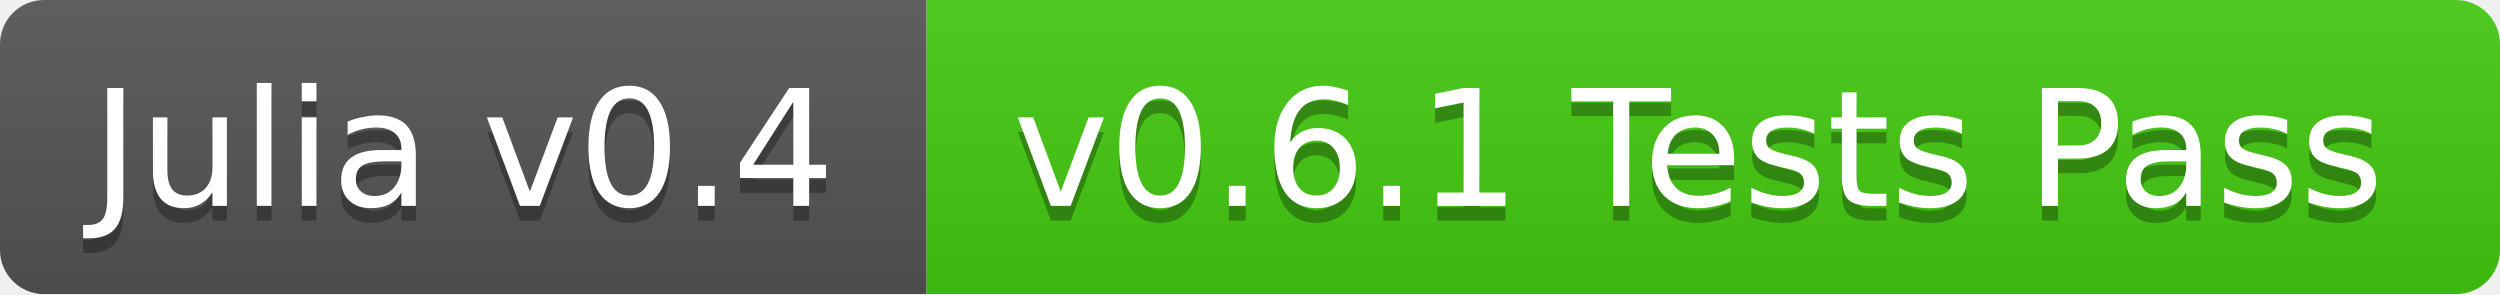
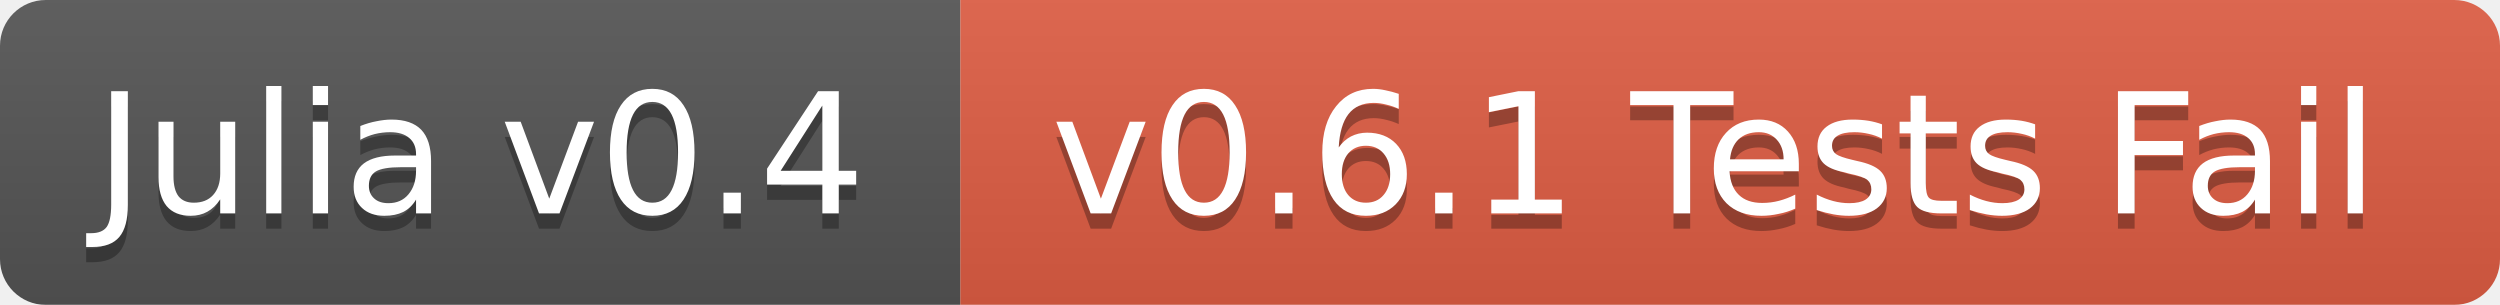
- <svg xmlns="http://www.w3.org/2000/svg" width="170" height="20">
+ <svg xmlns="http://www.w3.org/2000/svg" width="164" height="20">
  <linearGradient id="b" x2="0" y2="100%">
    <stop offset="0" stop-color="#bbb" stop-opacity=".1" />
    <stop offset="1" stop-opacity=".1" />
  </linearGradient>
  <mask id="a">
-     <rect width="170" height="20" rx="3" fill="#fff" />
+     <rect width="164" height="20" rx="3" fill="#fff" />
  </mask>
  <g mask="url(#a)">
    <path fill="#555" d="M0 0h63v20H0z" />
-     <path fill="#4c1" d="M63 0h107v20H63z" />
-     <path fill="url(#b)" d="M0 0h170v20H0z" />
+     <path fill="#e05d44" d="M63 0h101v20H63z" />
+     <path fill="url(#b)" d="M0 0h164v20H0z" />
  </g>
  <g fill="#fff" text-anchor="middle" font-family="DejaVu Sans,Verdana,Geneva,sans-serif" font-size="11">
    <text x="31.5" y="15" fill="#010101" fill-opacity=".3">Julia v0.4</text>
    <text x="31.5" y="14">Julia v0.4</text>
-     <text x="115.5" y="15" fill="#010101" fill-opacity=".3">v0.6.1 Tests Pass</text>
-     <text x="115.5" y="14">v0.6.1 Tests Pass</text>
+     <text x="112.5" y="15" fill="#010101" fill-opacity=".3">v0.6.1 Tests Fail</text>
+     <text x="112.5" y="14">v0.6.1 Tests Fail</text>
  </g>
</svg>
